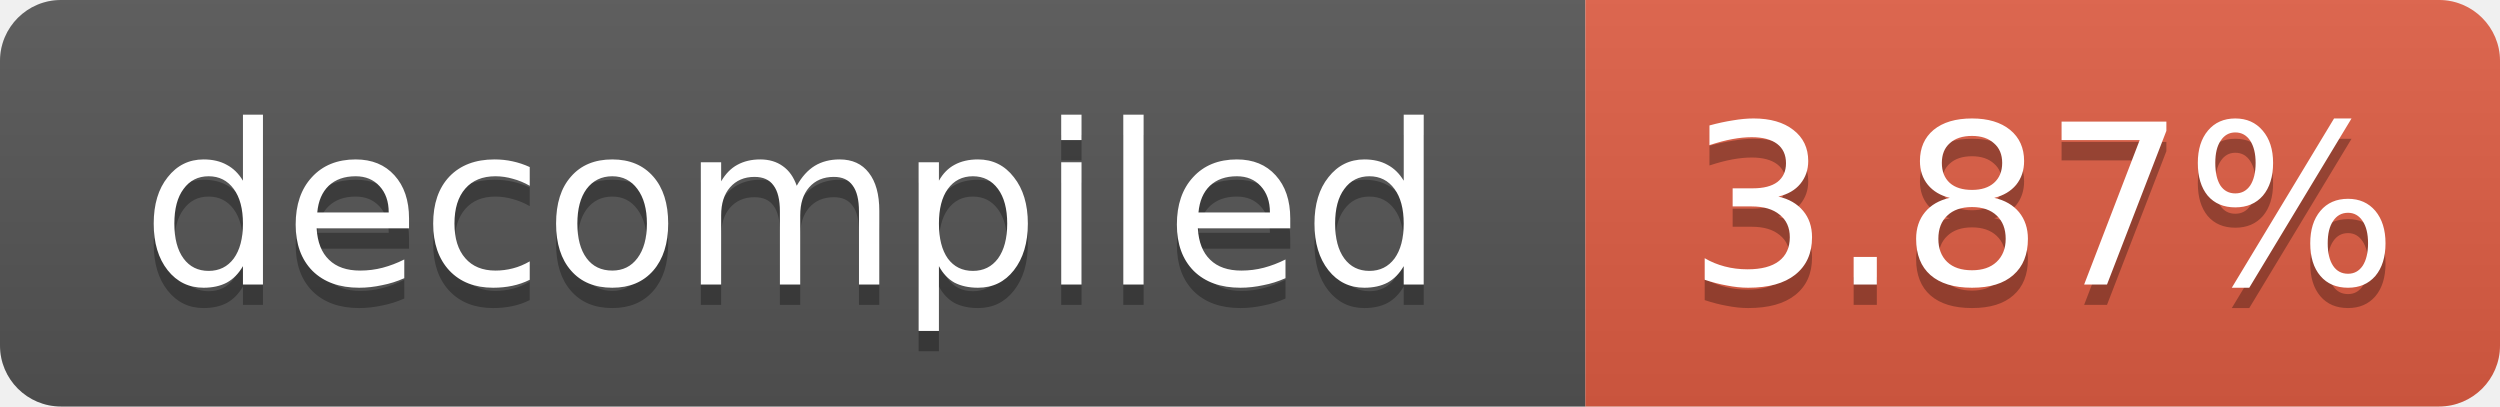
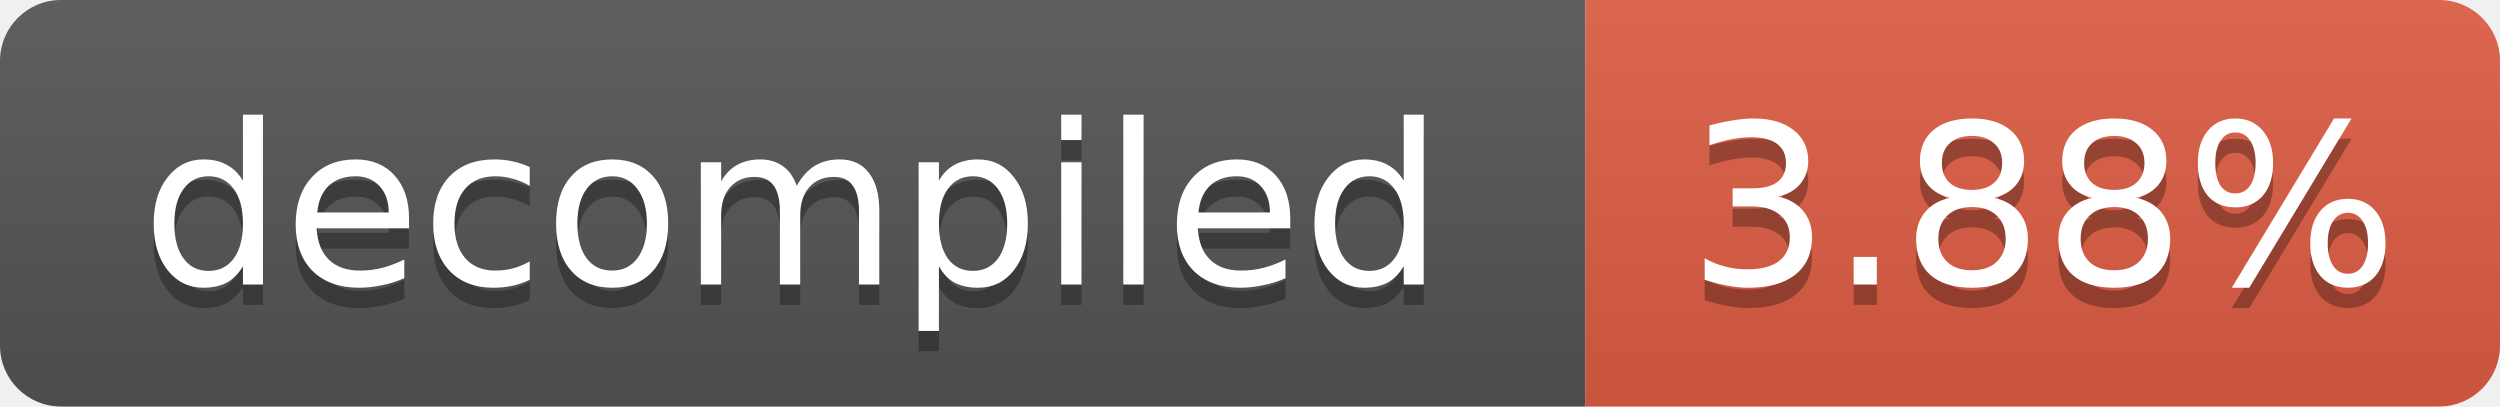
- <svg xmlns="http://www.w3.org/2000/svg" width="123" height="20" role="img" aria-label="decompiled: 3.87%">
+ <svg xmlns="http://www.w3.org/2000/svg" width="123" height="20" role="img" aria-label="decompiled: 3.88%">
  <linearGradient id="s" x2="0" y2="100%">
    <stop offset="0" stop-color="#bbb" stop-opacity=".1" />
    <stop offset="1" stop-opacity=".1" />
  </linearGradient>
  <clipPath id="r">
    <rect width="123" height="20" rx="3" fill="#fff" />
  </clipPath>
  <g clip-path="url(#r)">
    <rect width="78" height="20" fill="#555" />
    <rect x="78" width="45" height="20" fill="#e05d44" />
    <rect width="123" height="20" fill="url(#s)" />
  </g>
  <g fill="#fff" text-anchor="middle" font-family="Verdana,Geneva,DejaVu Sans,sans-serif" font-size="11">
    <text x="39.0" y="15" fill="#010101" fill-opacity=".3">decompiled</text>
    <text x="39.0" y="14">decompiled</text>
-     <text x="100.5" y="15" fill="#010101" fill-opacity=".3">3.87%</text>
-     <text x="100.5" y="14">3.87%</text>
+     <text x="100.5" y="15" fill="#010101" fill-opacity=".3">3.88%</text>
+     <text x="100.5" y="14">3.88%</text>
  </g>
</svg>
